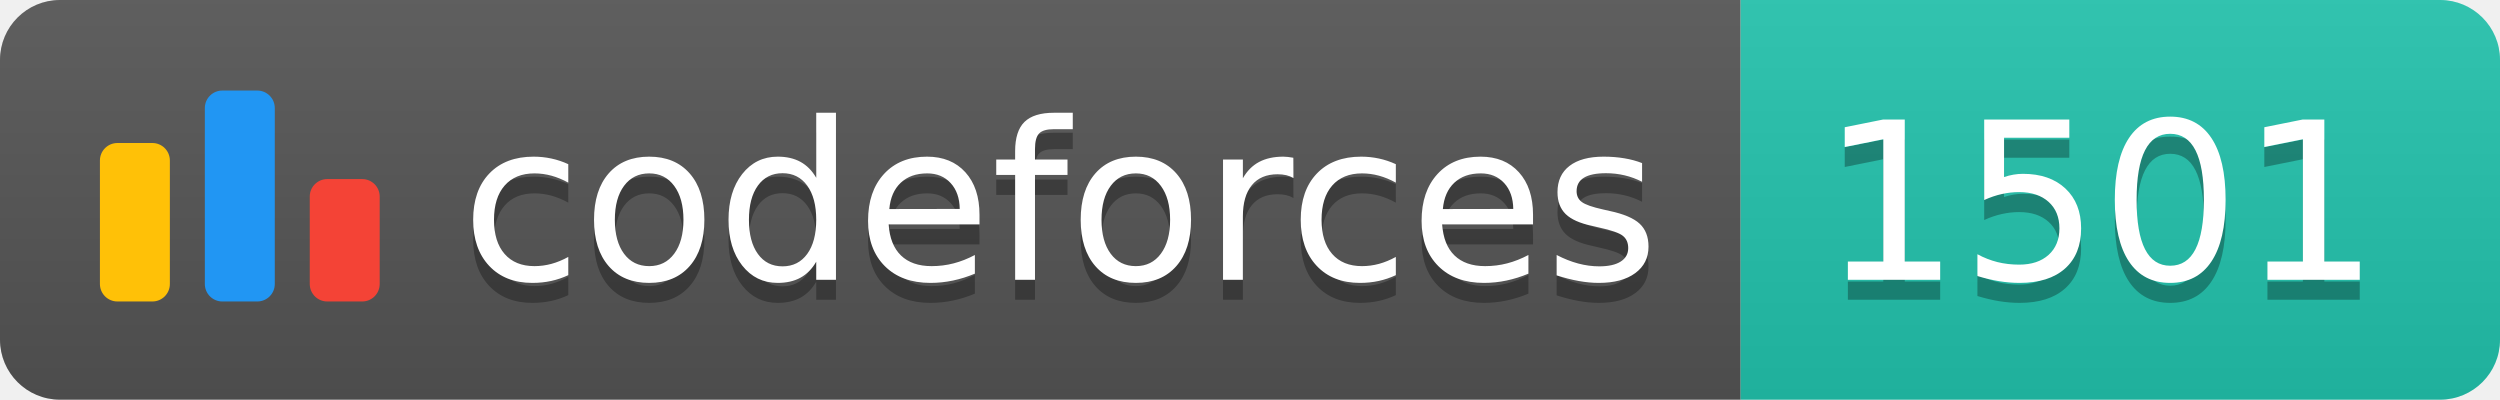
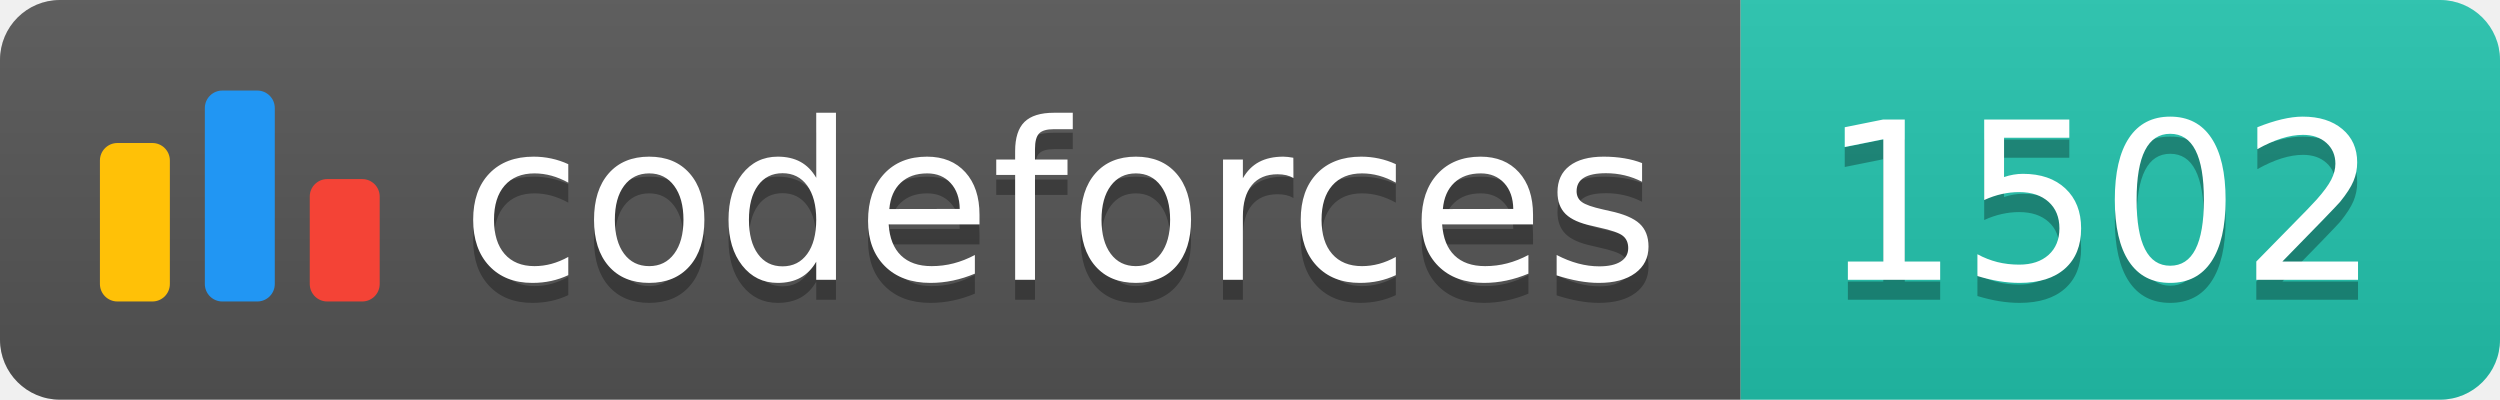
<svg xmlns="http://www.w3.org/2000/svg" width="125.1" height="20">
  <linearGradient id="smooth" x2="0" y2="100%">
    <stop offset="0" stop-color="#bbb" stop-opacity=".1" />
    <stop offset="1" stop-opacity=".1" />
  </linearGradient>
  <clipPath id="round">
    <rect width="125.1" height="20" rx="3" fill="#fff" />
  </clipPath>
  <g clip-path="url(#round)">
    <rect width="87.1" height="20" fill="#555" />
    <rect x="87.1" width="38.0" height="20" fill="#22C4AE" />
    <rect width="125.1" height="20" fill="url(#smooth)" />
  </g>
  <g fill="#fff" text-anchor="middle" font-family="DejaVu Sans,Verdana,Geneva,sans-serif" font-size="110">
    <svg x="5" y="3" class="logo" width="14" height="14" viewBox="0 0 32 25" fill="none">
      <rect y="6" width="8" height="18.125" rx="2" fill="#FFC107" />
      <rect x="24" y="10.125" width="8" height="14" rx="2" fill="#F44336" />
      <rect x="12" width="8" height="24.125" rx="2" fill="#2196F3" />
    </svg>
    <text x="530.5" y="150" fill="#010101" fill-opacity=".3" transform="scale(0.1)" textLength="601.0" lengthAdjust="spacing">codeforces
        </text>
    <text x="530.5" y="140" transform="scale(0.1)" textLength="601.0" lengthAdjust="spacing">codeforces</text>
-     <text x="1051.0" y="150" fill="#010101" fill-opacity=".3" transform="scale(0.1)" textLength="280.0" lengthAdjust="spacing">1501
+     <text x="1051.0" y="150" fill="#010101" fill-opacity=".3" transform="scale(0.1)" textLength="280.0" lengthAdjust="spacing">1502
        </text>
-     <text x="1051.0" y="140" transform="scale(0.1)" textLength="280.0" lengthAdjust="spacing">1501</text>
+     <text x="1051.0" y="140" transform="scale(0.1)" textLength="280.0" lengthAdjust="spacing">1502</text>
  </g>
</svg>
